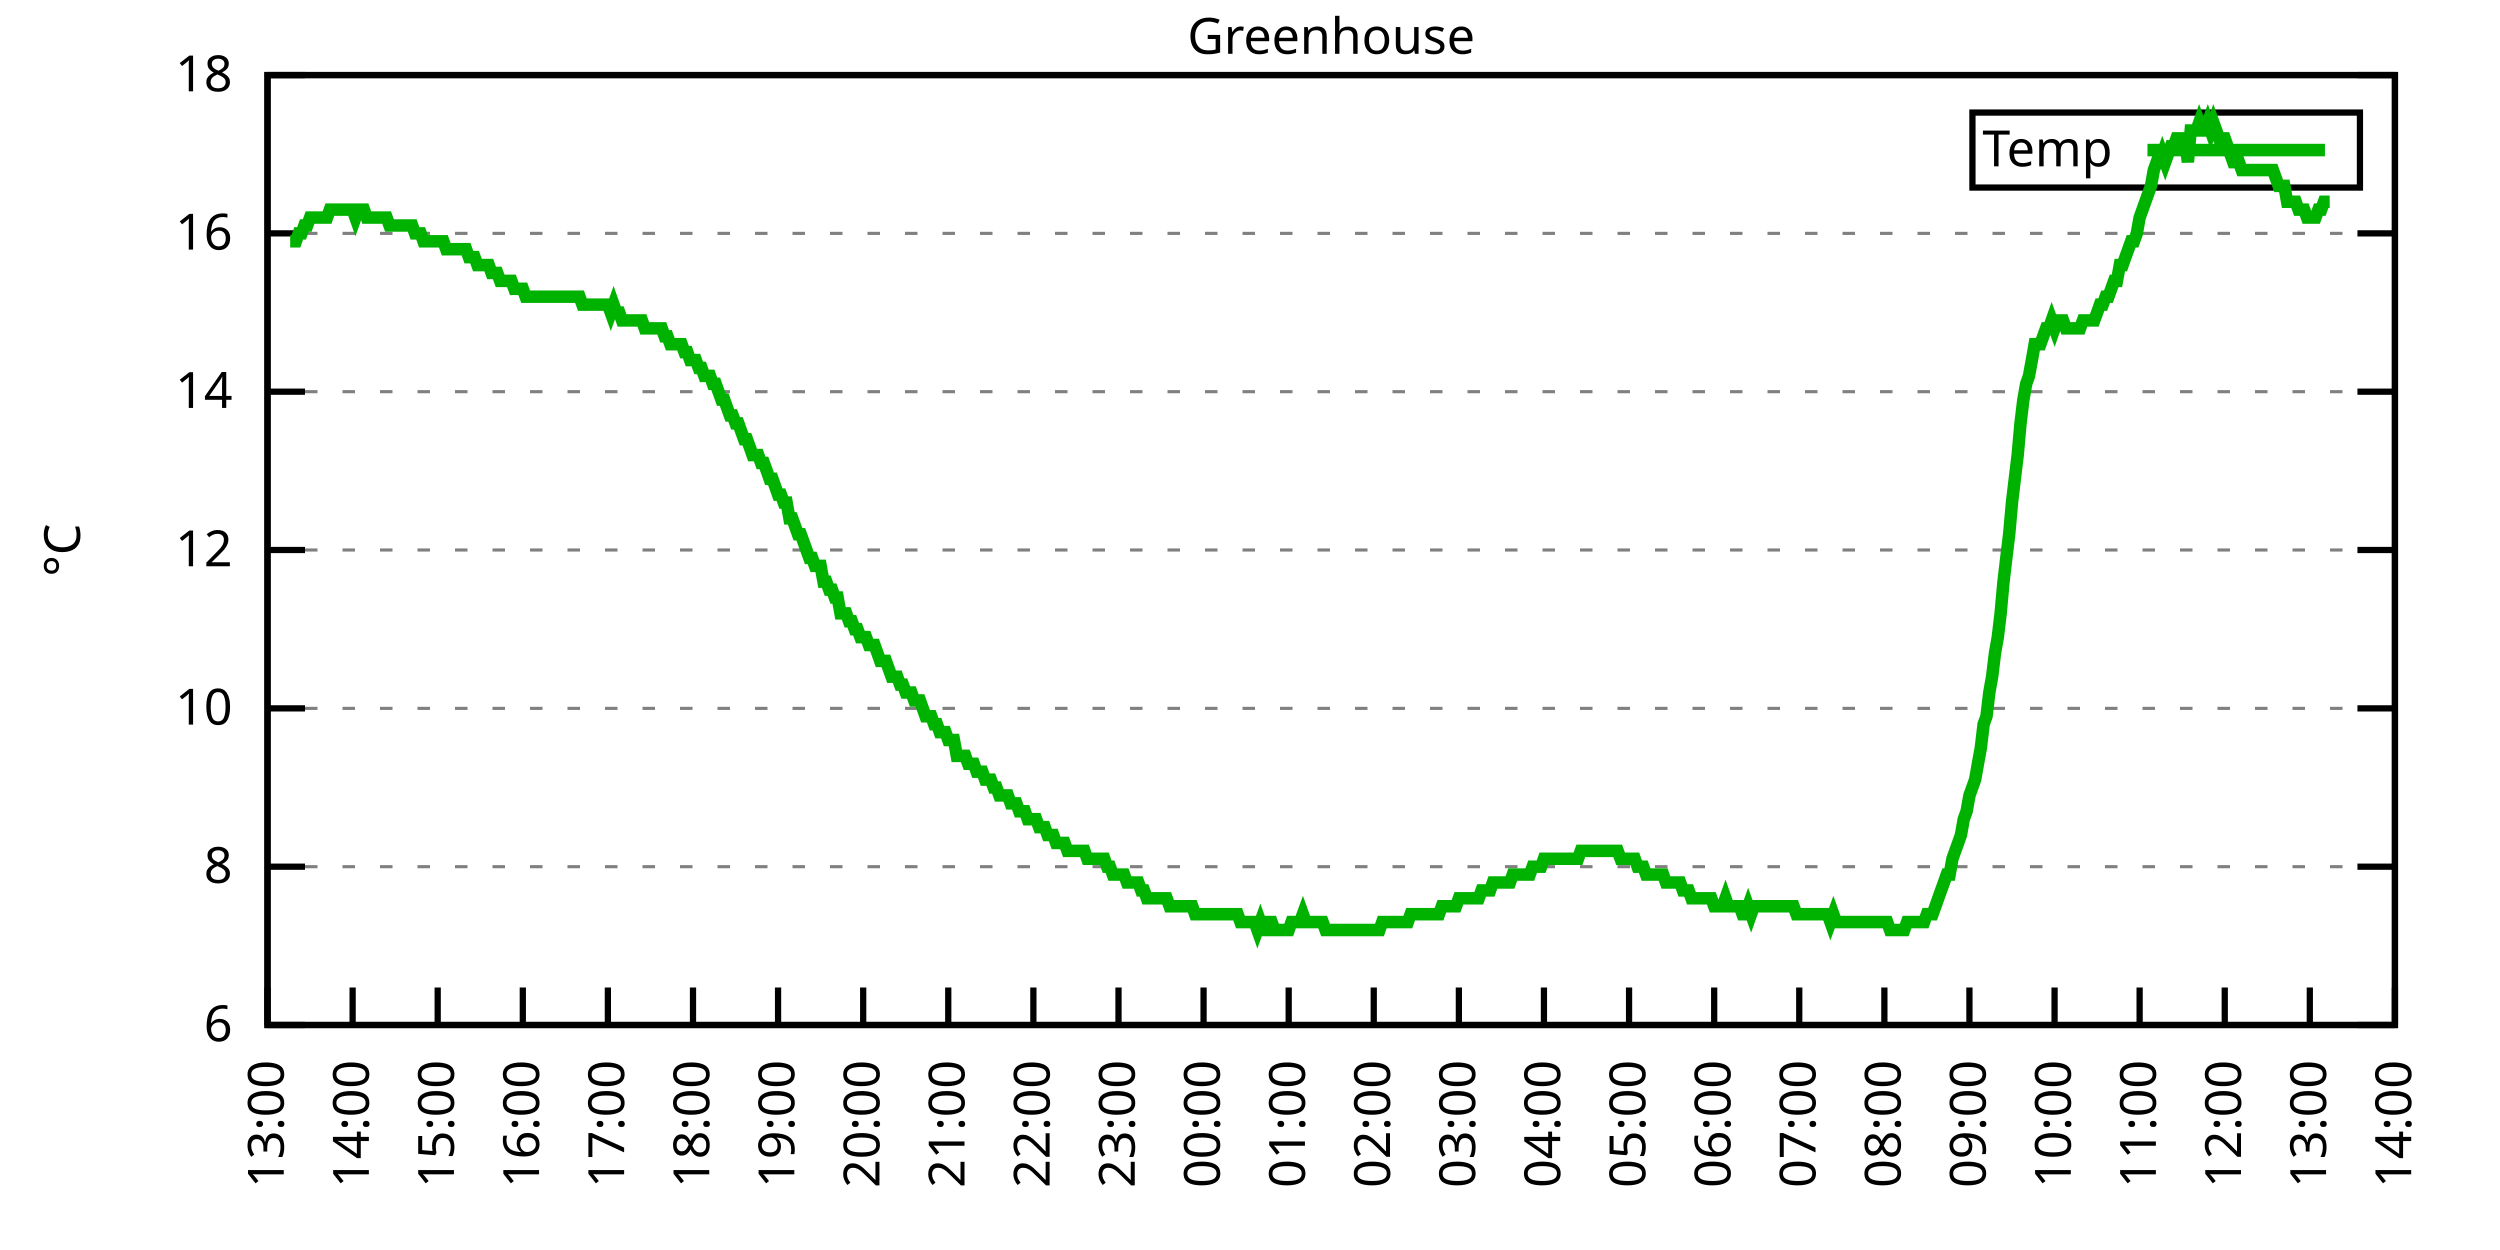
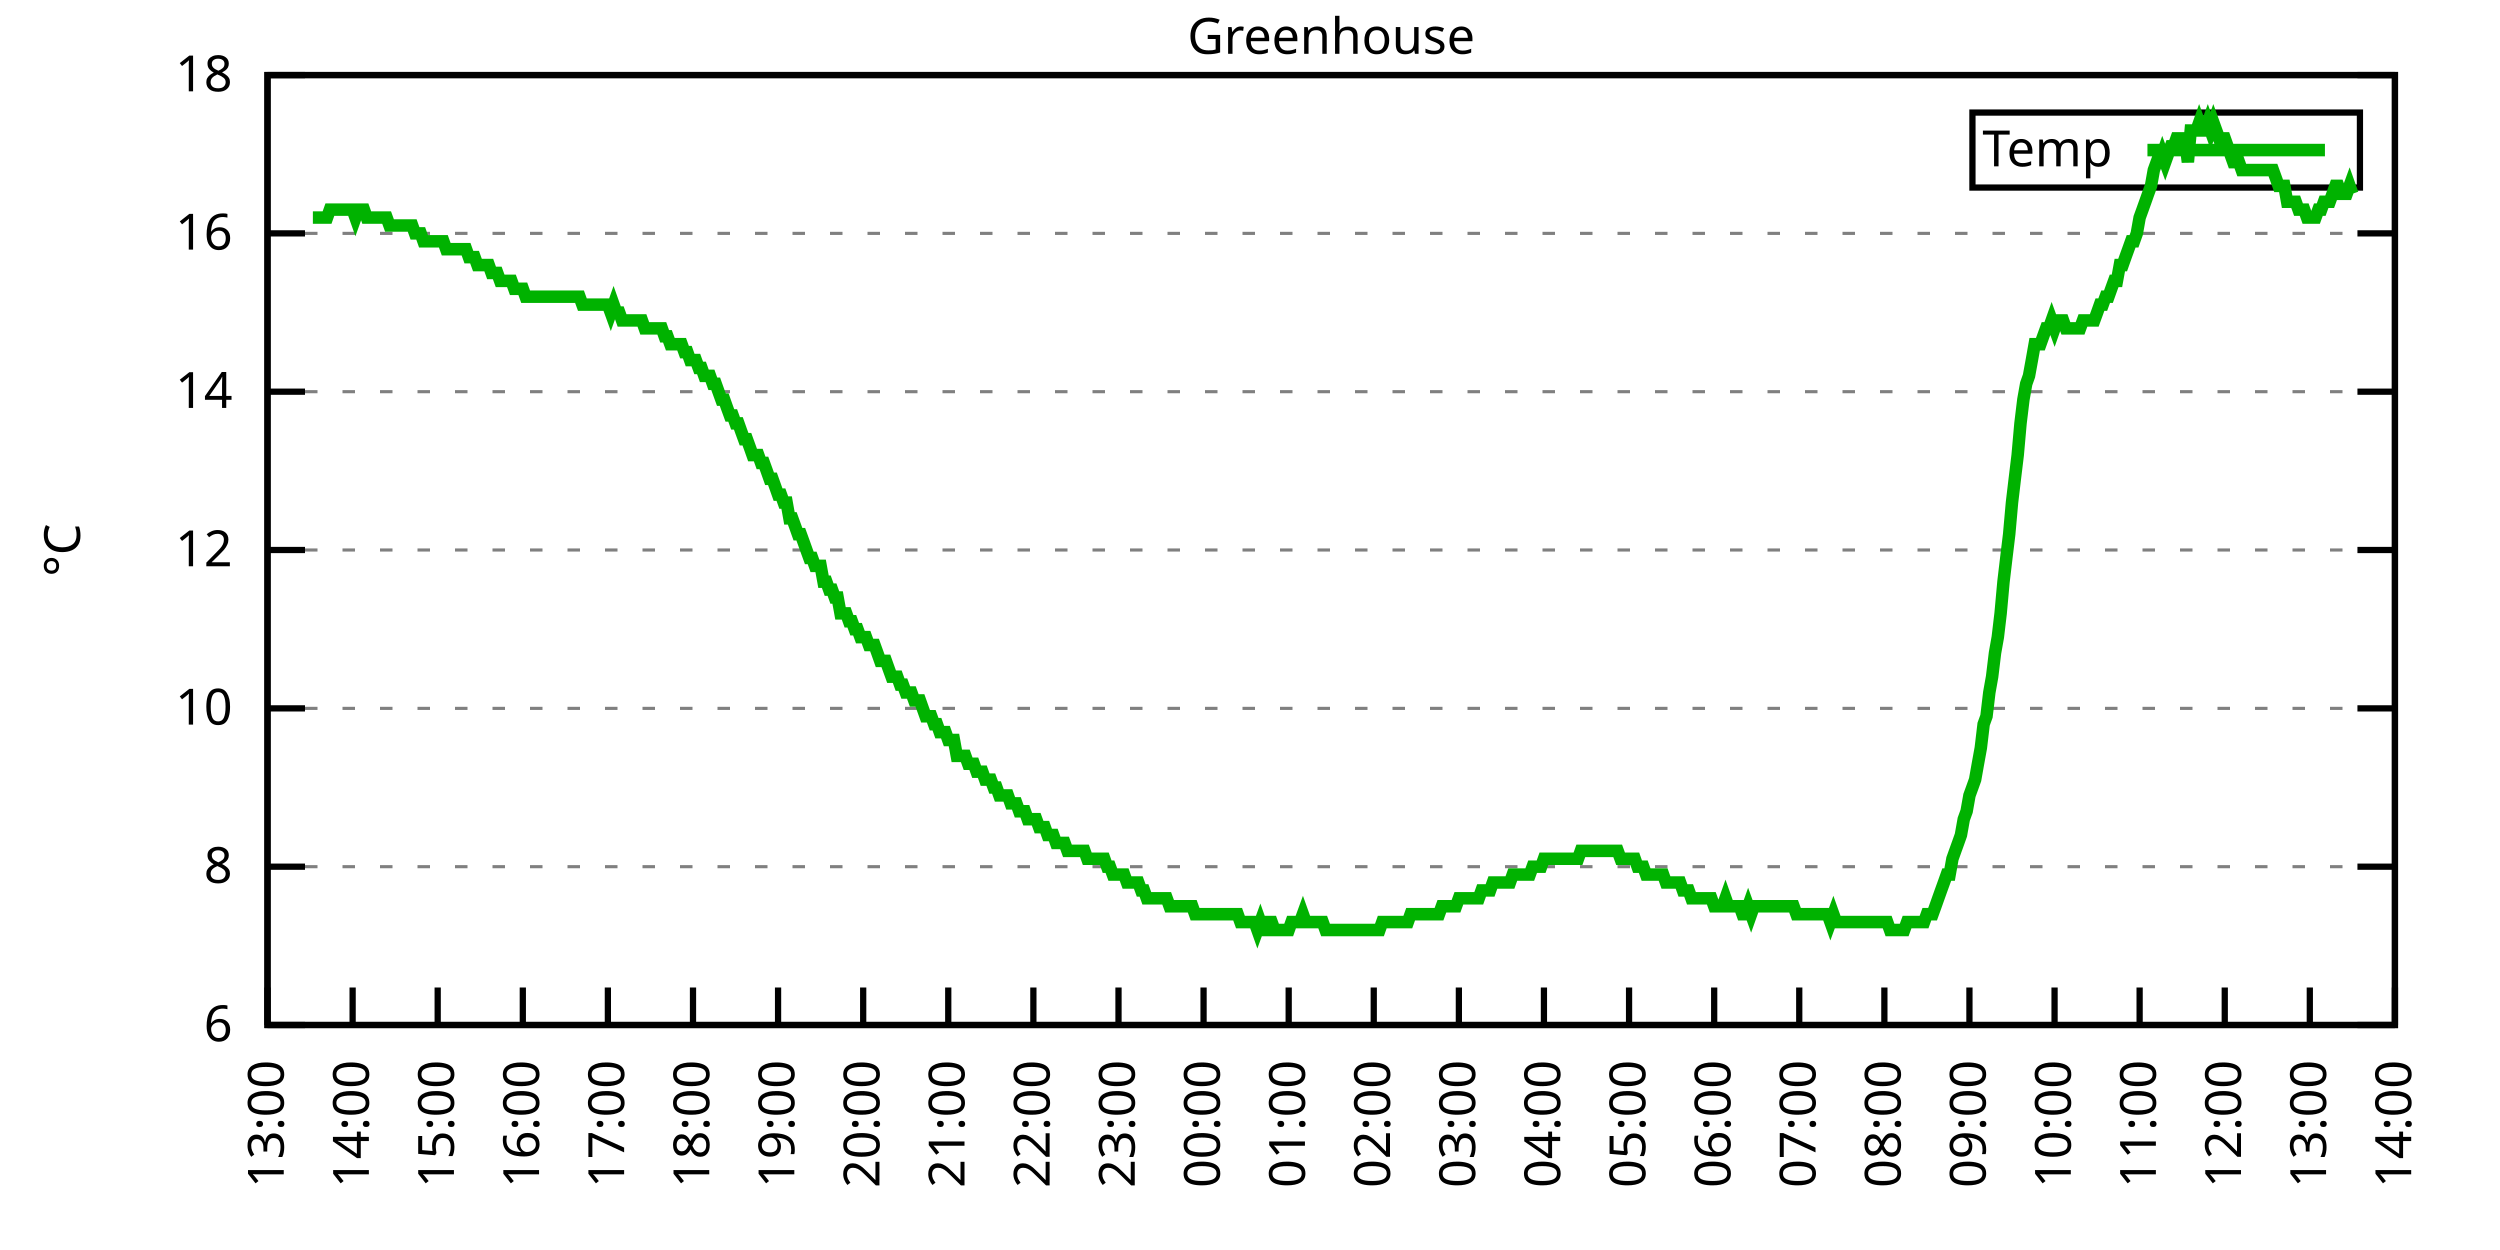
<svg xmlns="http://www.w3.org/2000/svg" xmlns:xlink="http://www.w3.org/1999/xlink" width="400" height="200" viewBox="0 0 400 200">
  <g id="gnuplot_canvas">
    <rect x="0" y="0" width="400" height="200" fill="none" />
    <defs>
      <circle id="gpDot" r="0.5" stroke-width="0.5" stroke="currentColor" />
      <path id="gpPt0" stroke-width="0.333" stroke="currentColor" d="M-1,0 h2 M0,-1 v2" />
      <path id="gpPt1" stroke-width="0.333" stroke="currentColor" d="M-1,-1 L1,1 M1,-1 L-1,1" />
      <path id="gpPt2" stroke-width="0.333" stroke="currentColor" d="M-1,0 L1,0 M0,-1 L0,1 M-1,-1 L1,1 M-1,1 L1,-1" />
      <rect id="gpPt3" stroke-width="0.333" stroke="currentColor" x="-1" y="-1" width="2" height="2" />
      <rect id="gpPt4" stroke-width="0.333" stroke="currentColor" fill="currentColor" x="-1" y="-1" width="2" height="2" />
      <circle id="gpPt5" stroke-width="0.333" stroke="currentColor" cx="0" cy="0" r="1" />
      <use xlink:href="#gpPt5" id="gpPt6" fill="currentColor" stroke="none" />
      <path id="gpPt7" stroke-width="0.333" stroke="currentColor" d="M0,-1.33 L-1.33,0.67 L1.33,0.67 z" />
      <use xlink:href="#gpPt7" id="gpPt8" fill="currentColor" stroke="none" />
      <use xlink:href="#gpPt7" id="gpPt9" stroke="currentColor" transform="rotate(180)" />
      <use xlink:href="#gpPt9" id="gpPt10" fill="currentColor" stroke="none" />
      <use xlink:href="#gpPt3" id="gpPt11" stroke="currentColor" transform="rotate(45)" />
      <use xlink:href="#gpPt11" id="gpPt12" fill="currentColor" stroke="none" />
      <path id="gpPt13" stroke-width="0.333" stroke="currentColor" d="M0,1.330 L1.265,0.411 L0.782,-1.067 L-0.782,-1.076 L-1.265,0.411 z" />
      <use xlink:href="#gpPt13" id="gpPt14" fill="currentColor" stroke="none" />
      <filter id="textbox" filterUnits="objectBoundingBox" x="0" y="0" height="1" width="1">
        <feFlood flood-color="white" flood-opacity="1" result="bgnd" />
        <feComposite in="SourceGraphic" in2="bgnd" operator="atop" />
      </filter>
      <filter id="greybox" filterUnits="objectBoundingBox" x="0" y="0" height="1" width="1">
        <feFlood flood-color="lightgrey" flood-opacity="1" result="grey" />
        <feComposite in="SourceGraphic" in2="grey" operator="atop" />
      </filter>
    </defs>
    <g fill="none" color="white" stroke="currentColor" stroke-width="1.00" stroke-linecap="butt" stroke-linejoin="miter">
</g>
    <g fill="none" color="black" stroke="currentColor" stroke-width="1.00" stroke-linecap="butt" stroke-linejoin="miter">
      <g stroke="none" shape-rendering="crispEdges">
        <polygon fill="rgb(255, 255, 255)" points="42.80,164.00 383.18,164.00 383.18,12.02 42.80,12.02 " />
      </g>
    </g>
    <g fill="none" color="black" stroke="currentColor" stroke-width="1.00" stroke-linecap="butt" stroke-linejoin="miter">
</g>
    <g fill="none" color="black" stroke="black" stroke-width="0.50" stroke-linecap="butt" stroke-linejoin="miter">
</g>
    <g fill="none" color="gray" stroke="currentColor" stroke-width="0.50" stroke-linecap="butt" stroke-linejoin="miter">
      <path stroke="gray" stroke-dasharray="2,4" class="gridline" d="M42.80,164.00 L383.19,164.00  " />
    </g>
    <g fill="none" color="gray" stroke="gray" stroke-width="1.00" stroke-linecap="butt" stroke-linejoin="miter">
</g>
    <g fill="none" color="black" stroke="currentColor" stroke-width="1.00" stroke-linecap="butt" stroke-linejoin="miter">
      <path stroke="black" d="M42.80,164.00 L48.80,164.00 M383.19,164.00 L377.19,164.00  " />
      <g transform="translate(37.20,166.60)" stroke="none" fill="black" font-family="Sans" font-size="8.00" text-anchor="end">
        <text>
          <tspan font-family="Sans"> 6</tspan>
        </text>
      </g>
    </g>
    <g fill="none" color="black" stroke="currentColor" stroke-width="1.00" stroke-linecap="butt" stroke-linejoin="miter">
</g>
    <g fill="none" color="black" stroke="black" stroke-width="0.50" stroke-linecap="butt" stroke-linejoin="miter">
</g>
    <g fill="none" color="gray" stroke="currentColor" stroke-width="0.50" stroke-linecap="butt" stroke-linejoin="miter">
      <path stroke="gray" stroke-dasharray="2,4" class="gridline" d="M42.80,138.67 L383.19,138.67  " />
    </g>
    <g fill="none" color="gray" stroke="gray" stroke-width="1.00" stroke-linecap="butt" stroke-linejoin="miter">
</g>
    <g fill="none" color="black" stroke="currentColor" stroke-width="1.00" stroke-linecap="butt" stroke-linejoin="miter">
      <path stroke="black" d="M42.80,138.67 L48.80,138.67 M383.19,138.67 L377.19,138.67  " />
      <g transform="translate(37.20,141.27)" stroke="none" fill="black" font-family="Sans" font-size="8.00" text-anchor="end">
        <text>
          <tspan font-family="Sans"> 8</tspan>
        </text>
      </g>
    </g>
    <g fill="none" color="black" stroke="currentColor" stroke-width="1.00" stroke-linecap="butt" stroke-linejoin="miter">
</g>
    <g fill="none" color="black" stroke="black" stroke-width="0.50" stroke-linecap="butt" stroke-linejoin="miter">
</g>
    <g fill="none" color="gray" stroke="currentColor" stroke-width="0.50" stroke-linecap="butt" stroke-linejoin="miter">
      <path stroke="gray" stroke-dasharray="2,4" class="gridline" d="M42.80,113.34 L383.19,113.34  " />
    </g>
    <g fill="none" color="gray" stroke="gray" stroke-width="1.00" stroke-linecap="butt" stroke-linejoin="miter">
</g>
    <g fill="none" color="black" stroke="currentColor" stroke-width="1.00" stroke-linecap="butt" stroke-linejoin="miter">
      <path stroke="black" d="M42.80,113.34 L48.80,113.34 M383.19,113.34 L377.19,113.34  " />
      <g transform="translate(37.20,115.94)" stroke="none" fill="black" font-family="Sans" font-size="8.00" text-anchor="end">
        <text>
          <tspan font-family="Sans"> 10</tspan>
        </text>
      </g>
    </g>
    <g fill="none" color="black" stroke="currentColor" stroke-width="1.00" stroke-linecap="butt" stroke-linejoin="miter">
</g>
    <g fill="none" color="black" stroke="black" stroke-width="0.50" stroke-linecap="butt" stroke-linejoin="miter">
</g>
    <g fill="none" color="gray" stroke="currentColor" stroke-width="0.50" stroke-linecap="butt" stroke-linejoin="miter">
      <path stroke="gray" stroke-dasharray="2,4" class="gridline" d="M42.80,88.00 L383.19,88.00  " />
    </g>
    <g fill="none" color="gray" stroke="gray" stroke-width="1.00" stroke-linecap="butt" stroke-linejoin="miter">
</g>
    <g fill="none" color="black" stroke="currentColor" stroke-width="1.00" stroke-linecap="butt" stroke-linejoin="miter">
      <path stroke="black" d="M42.80,88.00 L48.80,88.00 M383.19,88.00 L377.19,88.00  " />
      <g transform="translate(37.20,90.60)" stroke="none" fill="black" font-family="Sans" font-size="8.00" text-anchor="end">
        <text>
          <tspan font-family="Sans"> 12</tspan>
        </text>
      </g>
    </g>
    <g fill="none" color="black" stroke="currentColor" stroke-width="1.00" stroke-linecap="butt" stroke-linejoin="miter">
</g>
    <g fill="none" color="black" stroke="black" stroke-width="0.50" stroke-linecap="butt" stroke-linejoin="miter">
</g>
    <g fill="none" color="gray" stroke="currentColor" stroke-width="0.50" stroke-linecap="butt" stroke-linejoin="miter">
      <path stroke="gray" stroke-dasharray="2,4" class="gridline" d="M42.80,62.67 L383.19,62.67  " />
    </g>
    <g fill="none" color="gray" stroke="gray" stroke-width="1.00" stroke-linecap="butt" stroke-linejoin="miter">
</g>
    <g fill="none" color="black" stroke="currentColor" stroke-width="1.00" stroke-linecap="butt" stroke-linejoin="miter">
      <path stroke="black" d="M42.80,62.67 L48.80,62.67 M383.19,62.67 L377.19,62.67  " />
      <g transform="translate(37.20,65.27)" stroke="none" fill="black" font-family="Sans" font-size="8.00" text-anchor="end">
        <text>
          <tspan font-family="Sans"> 14</tspan>
        </text>
      </g>
    </g>
    <g fill="none" color="black" stroke="currentColor" stroke-width="1.00" stroke-linecap="butt" stroke-linejoin="miter">
</g>
    <g fill="none" color="black" stroke="black" stroke-width="0.50" stroke-linecap="butt" stroke-linejoin="miter">
</g>
    <g fill="none" color="gray" stroke="currentColor" stroke-width="0.50" stroke-linecap="butt" stroke-linejoin="miter">
      <path stroke="gray" stroke-dasharray="2,4" class="gridline" d="M42.80,37.34 L383.19,37.34  " />
    </g>
    <g fill="none" color="gray" stroke="gray" stroke-width="1.00" stroke-linecap="butt" stroke-linejoin="miter">
</g>
    <g fill="none" color="black" stroke="currentColor" stroke-width="1.00" stroke-linecap="butt" stroke-linejoin="miter">
      <path stroke="black" d="M42.80,37.34 L48.80,37.34 M383.19,37.34 L377.19,37.34  " />
      <g transform="translate(37.20,39.94)" stroke="none" fill="black" font-family="Sans" font-size="8.00" text-anchor="end">
        <text>
          <tspan font-family="Sans"> 16</tspan>
        </text>
      </g>
    </g>
    <g fill="none" color="black" stroke="currentColor" stroke-width="1.00" stroke-linecap="butt" stroke-linejoin="miter">
</g>
    <g fill="none" color="black" stroke="black" stroke-width="0.50" stroke-linecap="butt" stroke-linejoin="miter">
</g>
    <g fill="none" color="gray" stroke="currentColor" stroke-width="0.50" stroke-linecap="butt" stroke-linejoin="miter">
      <path stroke="gray" stroke-dasharray="2,4" class="gridline" d="M42.80,12.01 L383.19,12.01  " />
    </g>
    <g fill="none" color="gray" stroke="gray" stroke-width="1.00" stroke-linecap="butt" stroke-linejoin="miter">
</g>
    <g fill="none" color="black" stroke="currentColor" stroke-width="1.00" stroke-linecap="butt" stroke-linejoin="miter">
      <path stroke="black" d="M42.80,12.01 L48.80,12.01 M383.19,12.01 L377.19,12.01  " />
      <g transform="translate(37.20,14.61)" stroke="none" fill="black" font-family="Sans" font-size="8.00" text-anchor="end">
        <text>
          <tspan font-family="Sans"> 18</tspan>
        </text>
      </g>
    </g>
    <g fill="none" color="black" stroke="currentColor" stroke-width="1.00" stroke-linecap="butt" stroke-linejoin="miter">
      <path stroke="black" d="M42.80,164.00 L42.80,158.00  " />
      <g transform="translate(45.40,169.60) rotate(270.00)" stroke="none" fill="black" font-family="Sans" font-size="8.00" text-anchor="end">
        <text>
          <tspan font-family="Sans">13:00</tspan>
        </text>
      </g>
    </g>
    <g fill="none" color="black" stroke="currentColor" stroke-width="1.00" stroke-linecap="butt" stroke-linejoin="miter">
      <path stroke="black" d="M56.42,164.00 L56.42,158.00  " />
      <g transform="translate(59.02,169.60) rotate(270.00)" stroke="none" fill="black" font-family="Sans" font-size="8.00" text-anchor="end">
        <text>
          <tspan font-family="Sans">14:00</tspan>
        </text>
      </g>
    </g>
    <g fill="none" color="black" stroke="currentColor" stroke-width="1.00" stroke-linecap="butt" stroke-linejoin="miter">
      <path stroke="black" d="M70.03,164.00 L70.03,158.00  " />
      <g transform="translate(72.63,169.60) rotate(270.00)" stroke="none" fill="black" font-family="Sans" font-size="8.00" text-anchor="end">
        <text>
          <tspan font-family="Sans">15:00</tspan>
        </text>
      </g>
    </g>
    <g fill="none" color="black" stroke="currentColor" stroke-width="1.00" stroke-linecap="butt" stroke-linejoin="miter">
      <path stroke="black" d="M83.65,164.00 L83.65,158.00  " />
      <g transform="translate(86.25,169.60) rotate(270.00)" stroke="none" fill="black" font-family="Sans" font-size="8.00" text-anchor="end">
        <text>
          <tspan font-family="Sans">16:00</tspan>
        </text>
      </g>
    </g>
    <g fill="none" color="black" stroke="currentColor" stroke-width="1.00" stroke-linecap="butt" stroke-linejoin="miter">
      <path stroke="black" d="M97.26,164.00 L97.26,158.00  " />
      <g transform="translate(99.86,169.60) rotate(270.00)" stroke="none" fill="black" font-family="Sans" font-size="8.00" text-anchor="end">
        <text>
          <tspan font-family="Sans">17:00</tspan>
        </text>
      </g>
    </g>
    <g fill="none" color="black" stroke="currentColor" stroke-width="1.00" stroke-linecap="butt" stroke-linejoin="miter">
      <path stroke="black" d="M110.88,164.00 L110.88,158.00  " />
      <g transform="translate(113.48,169.60) rotate(270.00)" stroke="none" fill="black" font-family="Sans" font-size="8.00" text-anchor="end">
        <text>
          <tspan font-family="Sans">18:00</tspan>
        </text>
      </g>
    </g>
    <g fill="none" color="black" stroke="currentColor" stroke-width="1.00" stroke-linecap="butt" stroke-linejoin="miter">
      <path stroke="black" d="M124.49,164.00 L124.49,158.00  " />
      <g transform="translate(127.09,169.60) rotate(270.00)" stroke="none" fill="black" font-family="Sans" font-size="8.00" text-anchor="end">
        <text>
          <tspan font-family="Sans">19:00</tspan>
        </text>
      </g>
    </g>
    <g fill="none" color="black" stroke="currentColor" stroke-width="1.00" stroke-linecap="butt" stroke-linejoin="miter">
      <path stroke="black" d="M138.11,164.00 L138.11,158.00  " />
      <g transform="translate(140.71,169.60) rotate(270.00)" stroke="none" fill="black" font-family="Sans" font-size="8.00" text-anchor="end">
        <text>
          <tspan font-family="Sans">20:00</tspan>
        </text>
      </g>
    </g>
    <g fill="none" color="black" stroke="currentColor" stroke-width="1.00" stroke-linecap="butt" stroke-linejoin="miter">
      <path stroke="black" d="M151.72,164.00 L151.72,158.00  " />
      <g transform="translate(154.32,169.60) rotate(270.00)" stroke="none" fill="black" font-family="Sans" font-size="8.00" text-anchor="end">
        <text>
          <tspan font-family="Sans">21:00</tspan>
        </text>
      </g>
    </g>
    <g fill="none" color="black" stroke="currentColor" stroke-width="1.00" stroke-linecap="butt" stroke-linejoin="miter">
      <path stroke="black" d="M165.34,164.00 L165.34,158.00  " />
      <g transform="translate(167.94,169.60) rotate(270.00)" stroke="none" fill="black" font-family="Sans" font-size="8.00" text-anchor="end">
        <text>
          <tspan font-family="Sans">22:00</tspan>
        </text>
      </g>
    </g>
    <g fill="none" color="black" stroke="currentColor" stroke-width="1.00" stroke-linecap="butt" stroke-linejoin="miter">
      <path stroke="black" d="M178.96,164.00 L178.96,158.00  " />
      <g transform="translate(181.56,169.60) rotate(270.00)" stroke="none" fill="black" font-family="Sans" font-size="8.00" text-anchor="end">
        <text>
          <tspan font-family="Sans">23:00</tspan>
        </text>
      </g>
    </g>
    <g fill="none" color="black" stroke="currentColor" stroke-width="1.00" stroke-linecap="butt" stroke-linejoin="miter">
      <path stroke="black" d="M192.57,164.00 L192.57,158.00  " />
      <g transform="translate(195.17,169.60) rotate(270.00)" stroke="none" fill="black" font-family="Sans" font-size="8.00" text-anchor="end">
        <text>
          <tspan font-family="Sans">00:00</tspan>
        </text>
      </g>
    </g>
    <g fill="none" color="black" stroke="currentColor" stroke-width="1.00" stroke-linecap="butt" stroke-linejoin="miter">
      <path stroke="black" d="M206.19,164.00 L206.19,158.00  " />
      <g transform="translate(208.79,169.60) rotate(270.00)" stroke="none" fill="black" font-family="Sans" font-size="8.00" text-anchor="end">
        <text>
          <tspan font-family="Sans">01:00</tspan>
        </text>
      </g>
    </g>
    <g fill="none" color="black" stroke="currentColor" stroke-width="1.00" stroke-linecap="butt" stroke-linejoin="miter">
      <path stroke="black" d="M219.80,164.00 L219.80,158.00  " />
      <g transform="translate(222.40,169.60) rotate(270.00)" stroke="none" fill="black" font-family="Sans" font-size="8.00" text-anchor="end">
        <text>
          <tspan font-family="Sans">02:00</tspan>
        </text>
      </g>
    </g>
    <g fill="none" color="black" stroke="currentColor" stroke-width="1.00" stroke-linecap="butt" stroke-linejoin="miter">
      <path stroke="black" d="M233.42,164.00 L233.42,158.00  " />
      <g transform="translate(236.02,169.60) rotate(270.00)" stroke="none" fill="black" font-family="Sans" font-size="8.00" text-anchor="end">
        <text>
          <tspan font-family="Sans">03:00</tspan>
        </text>
      </g>
    </g>
    <g fill="none" color="black" stroke="currentColor" stroke-width="1.00" stroke-linecap="butt" stroke-linejoin="miter">
      <path stroke="black" d="M247.03,164.00 L247.03,158.00  " />
      <g transform="translate(249.63,169.60) rotate(270.00)" stroke="none" fill="black" font-family="Sans" font-size="8.00" text-anchor="end">
        <text>
          <tspan font-family="Sans">04:00</tspan>
        </text>
      </g>
    </g>
    <g fill="none" color="black" stroke="currentColor" stroke-width="1.00" stroke-linecap="butt" stroke-linejoin="miter">
      <path stroke="black" d="M260.65,164.00 L260.65,158.00  " />
      <g transform="translate(263.25,169.60) rotate(270.00)" stroke="none" fill="black" font-family="Sans" font-size="8.00" text-anchor="end">
        <text>
          <tspan font-family="Sans">05:00</tspan>
        </text>
      </g>
    </g>
    <g fill="none" color="black" stroke="currentColor" stroke-width="1.00" stroke-linecap="butt" stroke-linejoin="miter">
      <path stroke="black" d="M274.27,164.00 L274.27,158.00  " />
      <g transform="translate(276.87,169.60) rotate(270.00)" stroke="none" fill="black" font-family="Sans" font-size="8.00" text-anchor="end">
        <text>
          <tspan font-family="Sans">06:00</tspan>
        </text>
      </g>
    </g>
    <g fill="none" color="black" stroke="currentColor" stroke-width="1.00" stroke-linecap="butt" stroke-linejoin="miter">
      <path stroke="black" d="M287.88,164.00 L287.88,158.00  " />
      <g transform="translate(290.48,169.60) rotate(270.00)" stroke="none" fill="black" font-family="Sans" font-size="8.00" text-anchor="end">
        <text>
          <tspan font-family="Sans">07:00</tspan>
        </text>
      </g>
    </g>
    <g fill="none" color="black" stroke="currentColor" stroke-width="1.00" stroke-linecap="butt" stroke-linejoin="miter">
      <path stroke="black" d="M301.50,164.00 L301.50,158.00  " />
      <g transform="translate(304.10,169.60) rotate(270.00)" stroke="none" fill="black" font-family="Sans" font-size="8.00" text-anchor="end">
        <text>
          <tspan font-family="Sans">08:00</tspan>
        </text>
      </g>
    </g>
    <g fill="none" color="black" stroke="currentColor" stroke-width="1.00" stroke-linecap="butt" stroke-linejoin="miter">
      <path stroke="black" d="M315.11,164.00 L315.11,158.00  " />
      <g transform="translate(317.71,169.60) rotate(270.00)" stroke="none" fill="black" font-family="Sans" font-size="8.00" text-anchor="end">
        <text>
          <tspan font-family="Sans">09:00</tspan>
        </text>
      </g>
    </g>
    <g fill="none" color="black" stroke="currentColor" stroke-width="1.00" stroke-linecap="butt" stroke-linejoin="miter">
      <path stroke="black" d="M328.73,164.00 L328.73,158.00  " />
      <g transform="translate(331.33,169.60) rotate(270.00)" stroke="none" fill="black" font-family="Sans" font-size="8.00" text-anchor="end">
        <text>
          <tspan font-family="Sans">10:00</tspan>
        </text>
      </g>
    </g>
    <g fill="none" color="black" stroke="currentColor" stroke-width="1.00" stroke-linecap="butt" stroke-linejoin="miter">
      <path stroke="black" d="M342.34,164.00 L342.34,158.00  " />
      <g transform="translate(344.94,169.60) rotate(270.00)" stroke="none" fill="black" font-family="Sans" font-size="8.00" text-anchor="end">
        <text>
          <tspan font-family="Sans">11:00</tspan>
        </text>
      </g>
    </g>
    <g fill="none" color="black" stroke="currentColor" stroke-width="1.00" stroke-linecap="butt" stroke-linejoin="miter">
      <path stroke="black" d="M355.96,164.00 L355.96,158.00  " />
      <g transform="translate(358.56,169.60) rotate(270.00)" stroke="none" fill="black" font-family="Sans" font-size="8.00" text-anchor="end">
        <text>
          <tspan font-family="Sans">12:00</tspan>
        </text>
      </g>
    </g>
    <g fill="none" color="black" stroke="currentColor" stroke-width="1.00" stroke-linecap="butt" stroke-linejoin="miter">
      <path stroke="black" d="M369.57,164.00 L369.57,158.00  " />
      <g transform="translate(372.17,169.60) rotate(270.00)" stroke="none" fill="black" font-family="Sans" font-size="8.00" text-anchor="end">
        <text>
          <tspan font-family="Sans">13:00</tspan>
        </text>
      </g>
    </g>
    <g fill="none" color="black" stroke="currentColor" stroke-width="1.00" stroke-linecap="butt" stroke-linejoin="miter">
      <path stroke="black" d="M383.19,164.00 L383.19,158.00  " />
      <g transform="translate(385.79,169.60) rotate(270.00)" stroke="none" fill="black" font-family="Sans" font-size="8.00" text-anchor="end">
        <text>
          <tspan font-family="Sans">14:00</tspan>
        </text>
      </g>
    </g>
    <g fill="none" color="black" stroke="currentColor" stroke-width="1.00" stroke-linecap="butt" stroke-linejoin="miter">
</g>
    <g fill="none" color="black" stroke="currentColor" stroke-width="1.00" stroke-linecap="butt" stroke-linejoin="miter">
      <path stroke="black" d="M42.80,12.01 L42.80,164.00 L383.19,164.00 L383.19,12.01 L42.80,12.01 Z  " />
    </g>
    <g fill="none" color="black" stroke="currentColor" stroke-width="1.00" stroke-linecap="butt" stroke-linejoin="miter">
</g>
    <g fill="none" color="black" stroke="currentColor" stroke-width="1.00" stroke-linecap="butt" stroke-linejoin="miter">
      <path stroke="black" d="M315.59,30.01 L315.59,18.01 L377.59,18.01 L377.59,30.01 L315.59,30.01 Z  " />
    </g>
    <g id="Greenhouse_plot_1">
      <g fill="none" color="white" stroke="black" stroke-width="2.00" stroke-linecap="butt" stroke-linejoin="miter">
</g>
      <g fill="none" color="black" stroke="currentColor" stroke-width="2.00" stroke-linecap="butt" stroke-linejoin="miter">
        <g transform="translate(337.99,26.61)" stroke="none" fill="black" font-family="Sans" font-size="8.00" text-anchor="end">
          <text>
            <tspan font-family="Sans">Temp</tspan>
          </text>
        </g>
      </g>
      <g fill="none" color="black" stroke="currentColor" stroke-width="2.00" stroke-linecap="butt" stroke-linejoin="miter">
-         <path stroke="rgb(  0, 178,   0)" d="M343.59,24.01 L371.99,24.01 M46.43,38.61 L46.88,38.61 L47.34,38.61 L47.79,37.34 L48.25,37.34 L48.70,36.08   L49.15,36.08 L49.61,34.81 L50.06,34.81 L50.52,34.81 L50.97,34.81 L51.42,34.81 L51.88,34.81 L52.33,34.81   L52.78,33.54 L53.24,33.54 L53.69,33.54 L54.15,33.54 L54.60,33.54 L55.05,33.54 L55.51,33.54 L55.96,33.54   L56.42,33.54 L56.87,34.81 L57.32,33.54 L57.78,33.54 L58.23,33.54 L58.68,34.81 L59.14,34.81 L59.59,34.81   L60.05,34.81 L60.50,34.81 L60.95,34.81 L61.41,34.81 L61.86,34.81 L62.32,36.08 L62.77,36.08 L63.22,36.08   L63.68,36.08 L64.13,36.08 L64.58,36.08 L65.04,36.08 L65.49,36.08 L65.95,36.08 L66.40,37.34 L66.85,37.34   L67.31,37.34 L67.76,38.61 L68.22,38.61 L68.67,38.61 L69.12,38.61 L69.58,38.61 L70.03,38.61 L70.49,38.61   L70.94,38.61 L71.39,39.87 L71.85,39.87 L72.30,39.87 L72.75,39.87 L73.21,39.87 L73.66,39.87 L74.12,39.87   L74.57,39.87 L75.02,41.14 L75.48,41.14 L75.93,41.14 L76.39,42.41 L76.84,42.41 L77.29,42.41 L77.75,42.41   L78.20,42.41 L78.65,43.67 L79.11,43.67 L79.56,43.67 L80.02,44.94 L80.47,44.94 L80.92,44.94 L81.38,44.94   L81.83,44.94 L82.29,46.21 L82.74,46.21 L83.19,46.21 L83.65,46.21 L84.10,47.47 L84.55,47.47 L85.01,47.47   L85.46,47.47 L85.92,47.47 L86.37,47.47 L86.82,47.47 L87.28,47.47 L87.73,47.47 L88.19,47.47 L88.64,47.47   L89.09,47.47 L89.55,47.47 L90.00,47.47 L90.45,47.47 L90.91,47.47 L91.36,47.47 L91.82,47.47 L92.27,47.47   L92.72,47.47 L93.18,48.74 L93.63,48.74 L94.09,48.74 L94.54,48.74 L94.99,48.74 L95.45,48.74 L95.90,48.74   L96.35,48.74 L96.81,48.74 L97.26,48.74 L97.72,50.01 L98.17,48.74 L98.62,50.01 L99.08,50.01 L99.53,51.27   L99.99,51.27 L100.44,51.27 L100.89,51.27 L101.35,51.27 L101.80,51.27 L102.25,51.27 L102.71,51.27 L103.16,52.54   L103.62,52.54 L104.07,52.54 L104.52,52.54 L104.98,52.54 L105.43,52.54 L105.89,52.54 L106.34,53.81 L106.79,53.81   L107.25,55.07 L107.70,55.07 L108.15,55.07 L108.61,55.07 L109.06,55.07 L109.52,56.34 L109.97,56.34 L110.42,57.61   L110.88,57.61 L111.33,57.61 L111.79,58.87 L112.24,58.87 L112.69,60.14 L113.15,60.14 L113.60,60.14 L114.05,61.41   L114.51,61.41 L114.96,62.67 L115.42,63.94 L115.87,63.94 L116.32,65.21 L116.78,66.47 L117.23,66.47 L117.69,67.74   L118.14,67.74 L118.59,69.01 L119.05,70.27 L119.50,70.27 L119.96,71.54 L120.41,72.81 L120.86,72.81 L121.32,72.81   L121.77,74.07 L122.22,74.07 L122.68,75.34 L123.13,76.61 L123.59,76.61 L124.04,77.87 L124.49,79.14 L124.95,79.14   L125.40,80.41 L125.86,80.41 L126.31,82.94 L126.76,82.94 L127.22,84.21 L127.67,85.47 L128.12,85.47 L128.58,86.74   L129.03,88.00 L129.49,89.27 L129.94,89.27 L130.39,90.54 L130.85,90.54 L131.30,90.54 L131.76,93.07 L132.21,93.07   L132.66,94.34 L133.12,94.34 L133.57,95.60 L134.02,95.60 L134.48,98.14 L134.93,98.14 L135.39,98.14 L135.84,99.40   L136.29,99.40 L136.75,100.67 L137.20,100.67 L137.66,101.94 L138.11,101.94 L138.56,101.94 L139.02,103.20 L139.47,103.20   L139.92,103.20 L140.38,104.47 L140.83,105.74 L141.29,105.74 L141.74,105.74 L142.19,107.00 L142.65,108.27 L143.10,108.27   L143.56,108.27 L144.01,109.54 L144.46,109.54 L144.92,110.80 L145.37,110.80 L145.82,110.80 L146.28,112.07 L146.73,112.07   L147.19,112.07 L147.64,113.34 L148.09,114.60 L148.55,114.60 L149.00,114.60 L149.46,115.87 L149.91,115.87 L150.36,117.14   L150.82,117.14 L151.27,117.14 L151.72,118.40 L152.18,118.40 L152.63,118.40 L153.09,120.94 L153.54,120.94 L153.99,120.94   L154.45,120.94 L154.90,122.20 L155.36,122.20 L155.81,122.20 L156.26,123.47 L156.72,123.47 L157.17,123.47 L157.62,124.74   L158.08,124.74 L158.53,124.74 L158.99,126.00 L159.44,126.00 L159.89,127.27 L160.35,127.27 L160.80,127.27 L161.26,127.27   L161.71,128.54 L162.16,128.54 L162.62,128.54 L163.07,129.80 L163.52,129.80 L163.98,129.80 L164.43,131.07 L164.89,131.07   L165.34,131.07 L165.79,131.07 L166.25,132.34 L166.70,132.34 L167.16,132.34 L167.61,133.60 L168.06,133.60 L168.52,133.60   L168.97,134.87 L169.43,134.87 L169.88,134.87 L170.33,134.87 L170.79,136.14 L171.24,136.14 L171.69,136.14 L172.15,136.14   L172.60,136.14 L173.06,136.14 L173.51,136.14 L173.96,137.40 L174.42,137.40 L174.87,137.40 L175.33,137.40 L175.78,137.40   L176.23,137.40 L176.69,137.40 L177.14,138.67 L177.59,138.67 L178.05,139.93 L178.50,139.93 L178.96,139.93 L179.41,139.93   L179.86,139.93 L180.32,141.20 L180.77,141.20 L181.23,141.20 L181.68,141.20 L182.13,141.20 L182.59,142.47 L183.04,142.47   L183.49,143.73 L183.95,143.73 L184.40,143.73 L184.86,143.73 L185.31,143.73 L185.76,143.73 L186.22,143.73 L186.67,143.73   L187.13,145.00 L187.58,145.00 L188.03,145.00 L188.49,145.00 L188.94,145.00 L189.39,145.00 L189.85,145.00 L190.30,145.00   L190.76,145.00 L191.21,146.27 L191.66,146.27 L192.12,146.27 L192.57,146.27 L193.03,146.27 L193.48,146.27 L193.93,146.27   L194.39,146.27 L194.84,146.27 L195.29,146.27 L195.75,146.27 L196.20,146.27 L196.66,146.27 L197.11,146.27 L197.56,146.27   L198.02,146.27 L198.47,147.53 L198.93,147.53 L199.38,147.53 L199.83,147.53 L200.29,147.53 L200.74,147.53 L201.19,148.80   L201.65,147.53 L202.10,148.80 L202.56,148.80 L203.01,147.53 L203.46,147.53 L203.92,148.80 L204.37,148.80 L204.83,148.80   L205.28,148.80 L205.73,148.80 L206.19,148.80 L206.64,147.53 L207.09,147.53 L207.55,147.53 L208.00,147.53 L208.46,146.27   L208.91,147.53 L209.36,147.53 L209.82,147.53 L210.27,147.53 L210.73,147.53 L211.18,147.53 L211.63,147.53 L212.09,148.80   L212.54,148.80 L213.00,148.80 L213.45,148.80 L213.90,148.80 L214.36,148.80 L214.81,148.80 L215.26,148.80 L215.72,148.80   L216.17,148.80 L216.63,148.80 L217.08,148.80 L217.53,148.80 L217.99,148.80 L218.44,148.80 L218.90,148.80 L219.35,148.80   L219.80,148.80 L220.26,148.80 L220.71,148.80 L221.16,147.53 L221.62,147.53 L222.07,147.53 L222.53,147.53 L222.98,147.53   L223.43,147.53 L223.89,147.53 L224.34,147.53 L224.80,147.53 L225.25,147.53 L225.70,146.27 L226.16,146.27 L226.61,146.27   L227.06,146.27 L227.52,146.27 L227.97,146.27 L228.43,146.27 L228.88,146.27 L229.33,146.27 L229.79,146.27 L230.24,146.27   L230.70,145.00 L231.15,145.00 L231.60,145.00 L232.06,145.00 L232.51,145.00 L232.96,145.00 L233.42,143.73 L233.87,143.73   L234.33,143.73 L234.78,143.73 L235.23,143.73 L235.69,143.73 L236.14,143.73 L236.60,143.73 L237.05,142.47 L237.50,142.47   L237.96,142.47 L238.41,142.47 L238.86,141.20 L239.32,141.20 L239.77,141.20 L240.23,141.20 L240.68,141.20 L241.13,141.20   L241.59,141.20 L242.04,139.93 L242.50,139.93 L242.95,139.93 L243.40,139.93 L243.86,139.93 L244.31,139.93 L244.76,139.93   L245.22,138.67 L245.67,138.67 L246.13,138.67 L246.58,138.67 L247.03,137.40 L247.49,137.40 L247.94,137.40 L248.40,137.40   L248.85,137.40 L249.30,137.40 L249.76,137.40 L250.21,137.40 L250.66,137.40 L251.12,137.40 L251.57,137.40 L252.03,137.40   L252.48,137.40 L252.93,136.14 L253.39,136.14 L253.84,136.14 L254.30,136.14 L254.75,136.14 L255.20,136.14 L255.66,136.14   L256.11,136.14 L256.56,136.14 L257.02,136.14 L257.47,136.14 L257.93,136.14 L258.38,136.14 L258.83,136.14 L259.29,137.40   L259.74,137.40 L260.20,137.40 L260.65,137.40 L261.10,137.40 L261.56,137.40 L262.01,138.67 L262.47,138.67 L262.92,138.67   L263.37,139.93 L263.83,139.93 L264.28,139.93 L264.73,139.93 L265.19,139.93 L265.64,139.93 L266.10,139.93 L266.55,141.20   L267.00,141.20 L267.46,141.20 L267.91,141.20 L268.37,141.20 L268.82,141.20 L269.27,142.47 L269.73,142.47 L270.18,142.47   L270.63,143.73 L271.09,143.73 L271.54,143.73 L272.00,143.73 L272.45,143.73 L272.90,143.73 L273.36,143.73 L273.81,143.73   L274.27,145.00 L274.72,145.00 L275.17,145.00 L275.63,145.00 L276.08,143.73 L276.53,145.00 L276.99,145.00 L277.44,145.00   L277.90,145.00 L278.35,145.00 L278.80,146.27 L279.26,146.27 L279.71,145.00 L280.17,146.27 L280.62,145.00 L281.07,145.00   L281.53,145.00 L281.98,145.00 L282.43,145.00 L282.89,145.00 L283.34,145.00 L283.80,145.00 L284.25,145.00 L284.70,145.00   L285.16,145.00 L285.61,145.00 L286.07,145.00 L286.52,145.00 L286.97,145.00 L287.43,146.27 L287.88,146.27 L288.33,146.27   L288.79,146.27 L289.24,146.27 L289.70,146.27 L290.15,146.27 L290.60,146.27 L291.06,146.27 L291.51,146.27 L291.97,146.27   L292.42,146.27 L292.87,147.53 L293.33,146.27 L293.78,147.53 L294.23,147.53 L294.69,147.53 L295.14,147.53 L295.60,147.53   L296.05,147.53 L296.50,147.53 L296.96,147.53 L297.41,147.53 L297.87,147.53 L298.32,147.53 L298.77,147.53 L299.23,147.53   L299.68,147.53 L300.13,147.53 L300.59,147.53 L301.04,147.53 L301.50,147.53 L301.95,147.53 L302.40,148.80 L302.86,148.80   L303.31,148.80 L303.77,148.80 L304.22,148.80 L304.67,148.80 L305.13,147.53 L305.58,147.53 L306.03,147.53 L306.49,147.53   L306.94,147.53 L307.40,147.53 L307.85,147.53 L308.30,146.27 L308.76,146.27 L309.21,146.27 L309.67,145.00 L310.12,143.73   L310.57,142.47 L311.03,141.20 L311.48,139.93 L311.94,139.93 L312.39,137.40 L312.84,136.14 L313.30,134.87 L313.75,133.60   L314.20,131.07 L314.66,129.80 L315.11,127.27 L315.57,126.00 L316.02,124.74 L316.47,122.20 L316.93,119.67 L317.38,115.87   L317.84,114.60 L318.29,110.80 L318.74,108.27 L319.20,104.47 L319.65,101.94 L320.10,98.14 L320.56,93.07 L321.01,89.27   L321.47,85.47 L321.92,80.41 L322.37,76.61 L322.83,72.81 L323.28,67.74 L323.74,63.94 L324.19,61.41 L324.64,60.14   L325.10,57.61 L325.55,55.07 L326.00,55.07 L326.46,55.07 L326.91,53.81 L327.37,52.54 L327.82,52.54 L328.27,51.27   L328.73,52.54 L329.18,51.27 L329.64,51.27 L330.09,51.27 L330.54,52.54 L331.00,52.54 L331.45,52.54 L331.90,52.54   L332.36,52.54 L332.81,52.54 L333.27,51.27 L333.72,51.27 L334.17,51.27 L334.63,51.27 L335.08,51.27 L335.54,50.01   L335.99,48.74 L336.44,48.74 L336.90,47.47 L337.35,47.47 L337.80,46.21 L338.26,44.94 L338.71,44.94 L339.17,42.41   L339.62,42.41 L340.07,41.14 L340.53,39.87 L340.98,38.61 L341.44,38.61 L341.89,37.34 L342.34,34.81 L342.80,33.54   L343.25,32.28 L343.70,31.01 L344.16,29.74 L344.61,27.21 L345.07,25.94 L345.52,25.94 L345.97,24.68 L346.43,25.94   L346.88,24.68 L347.34,23.41 L347.79,23.41 L348.24,22.14 L348.70,22.14 L349.15,22.14 L349.60,22.14 L350.06,25.94   L350.51,20.88 L350.97,20.88 L351.42,20.88 L351.87,19.61 L352.33,20.88 L352.78,20.88 L353.24,19.61 L353.69,20.88   L354.14,19.61 L354.60,20.88 L355.05,22.14 L355.50,22.14 L355.96,22.14 L356.41,23.41 L356.87,24.68 L357.32,25.94   L357.77,25.94 L358.23,25.94 L358.68,27.21 L359.14,27.21 L359.59,27.21 L360.04,27.21 L360.50,27.21 L360.95,27.21   L361.41,27.21 L361.86,27.21 L362.31,27.21 L362.77,27.21 L363.22,27.21 L363.67,27.21 L364.13,28.48 L364.58,29.74   L365.04,29.74 L365.49,29.74 L365.94,32.28 L366.40,32.28 L366.85,32.28 L367.31,32.28 L367.76,33.54 L368.21,33.54   L368.67,33.54 L369.12,34.81 L369.57,34.81 L370.03,34.81 L370.48,34.81 L370.94,33.54 L371.39,33.54 L371.84,32.28   L372.30,32.28 L372.75,32.28  " />
+         <path stroke="rgb(  0, 178,   0)" d="M343.59,24.01 L371.99,24.01 M50.06,34.81 L50.52,34.81 L50.97,34.81 L51.42,34.81 L51.88,34.81 L52.33,34.81   L52.78,33.54 L53.24,33.54 L53.69,33.54 L54.15,33.54 L54.60,33.54 L55.05,33.54 L55.51,33.54 L55.96,33.54   L56.42,33.54 L56.87,34.81 L57.32,33.54 L57.78,33.54 L58.23,33.54 L58.68,34.81 L59.14,34.81 L59.59,34.81   L60.05,34.81 L60.50,34.81 L60.95,34.81 L61.41,34.81 L61.86,34.81 L62.32,36.08 L62.77,36.08 L63.22,36.08   L63.68,36.08 L64.13,36.08 L64.58,36.08 L65.04,36.08 L65.49,36.08 L65.95,36.08 L66.40,37.34 L66.85,37.34   L67.31,37.34 L67.76,38.61 L68.22,38.61 L68.67,38.61 L69.12,38.61 L69.58,38.61 L70.03,38.61 L70.49,38.61   L70.94,38.61 L71.39,39.87 L71.85,39.87 L72.30,39.87 L72.75,39.87 L73.21,39.87 L73.66,39.87 L74.12,39.87   L74.57,39.87 L75.02,41.14 L75.48,41.14 L75.93,41.14 L76.39,42.41 L76.84,42.41 L77.29,42.41 L77.75,42.41   L78.20,42.41 L78.65,43.67 L79.11,43.67 L79.56,43.67 L80.02,44.94 L80.47,44.94 L80.92,44.94 L81.38,44.94   L81.83,44.94 L82.29,46.21 L82.74,46.21 L83.19,46.21 L83.65,46.21 L84.10,47.47 L84.55,47.47 L85.01,47.47   L85.46,47.47 L85.92,47.47 L86.37,47.47 L86.82,47.47 L87.28,47.47 L87.73,47.47 L88.19,47.47 L88.64,47.47   L89.09,47.47 L89.55,47.47 L90.00,47.47 L90.45,47.47 L90.91,47.47 L91.36,47.47 L91.82,47.47 L92.27,47.47   L92.72,47.47 L93.18,48.74 L93.63,48.74 L94.09,48.74 L94.54,48.74 L94.99,48.74 L95.45,48.74 L95.90,48.74   L96.35,48.74 L96.81,48.74 L97.26,48.74 L97.72,50.01 L98.17,48.74 L98.62,50.01 L99.08,50.01 L99.53,51.27   L99.99,51.27 L100.44,51.27 L100.89,51.27 L101.35,51.27 L101.80,51.27 L102.25,51.27 L102.71,51.27 L103.16,52.54   L103.62,52.54 L104.07,52.54 L104.52,52.54 L104.98,52.54 L105.43,52.54 L105.89,52.54 L106.34,53.81 L106.79,53.81   L107.25,55.07 L107.70,55.07 L108.15,55.07 L108.61,55.07 L109.06,55.07 L109.52,56.34 L109.97,56.34 L110.42,57.61   L110.88,57.61 L111.33,57.61 L111.79,58.87 L112.24,58.87 L112.69,60.14 L113.15,60.14 L113.60,60.14 L114.05,61.41   L114.51,61.41 L114.96,62.67 L115.42,63.94 L115.87,63.94 L116.32,65.21 L116.78,66.47 L117.23,66.47 L117.69,67.74   L118.14,67.74 L118.59,69.01 L119.05,70.27 L119.50,70.27 L119.96,71.54 L120.41,72.81 L120.86,72.81 L121.32,72.81   L121.77,74.07 L122.22,74.07 L122.68,75.34 L123.13,76.61 L123.59,76.61 L124.04,77.87 L124.49,79.14 L124.95,79.14   L125.40,80.41 L125.86,80.41 L126.31,82.94 L126.76,82.94 L127.22,84.21 L127.67,85.47 L128.12,85.47 L128.58,86.74   L129.03,88.00 L129.49,89.27 L129.94,89.27 L130.39,90.54 L130.85,90.54 L131.30,90.54 L131.76,93.07 L132.21,93.07   L132.66,94.34 L133.12,94.34 L133.57,95.60 L134.02,95.60 L134.48,98.14 L134.93,98.14 L135.39,98.14 L135.84,99.40   L136.29,99.40 L136.75,100.67 L137.20,100.67 L137.66,101.94 L138.11,101.94 L138.56,101.94 L139.02,103.20 L139.47,103.20   L139.92,103.20 L140.38,104.47 L140.83,105.74 L141.29,105.74 L141.74,105.74 L142.19,107.00 L142.65,108.27 L143.10,108.27   L143.56,108.27 L144.01,109.54 L144.46,109.54 L144.92,110.80 L145.37,110.80 L145.82,110.80 L146.28,112.07 L146.73,112.07   L147.19,112.07 L147.64,113.34 L148.09,114.60 L148.55,114.60 L149.00,114.60 L149.46,115.87 L149.91,115.87 L150.36,117.14   L150.82,117.14 L151.27,117.14 L151.72,118.40 L152.18,118.40 L152.63,118.40 L153.09,120.94 L153.54,120.94 L153.99,120.94   L154.45,120.94 L154.90,122.20 L155.36,122.20 L155.81,122.20 L156.26,123.47 L156.72,123.47 L157.17,123.47 L157.62,124.74   L158.08,124.74 L158.53,124.74 L158.99,126.00 L159.44,126.00 L159.89,127.27 L160.35,127.27 L160.80,127.27 L161.26,127.27   L161.71,128.54 L162.16,128.54 L162.62,128.54 L163.07,129.80 L163.52,129.80 L163.98,129.80 L164.43,131.07 L164.89,131.07   L165.34,131.07 L165.79,131.07 L166.25,132.34 L166.70,132.34 L167.16,132.34 L167.61,133.60 L168.06,133.60 L168.52,133.60   L168.97,134.87 L169.43,134.87 L169.88,134.87 L170.33,134.87 L170.79,136.14 L171.24,136.14 L171.69,136.14 L172.15,136.14   L172.60,136.14 L173.06,136.14 L173.51,136.14 L173.96,137.40 L174.42,137.40 L174.87,137.40 L175.33,137.40 L175.78,137.40   L176.23,137.40 L176.69,137.40 L177.14,138.67 L177.59,138.67 L178.05,139.93 L178.50,139.93 L178.96,139.93 L179.41,139.93   L179.86,139.93 L180.32,141.20 L180.77,141.20 L181.23,141.20 L181.68,141.20 L182.13,141.20 L182.59,142.47 L183.04,142.47   L183.49,143.73 L183.95,143.73 L184.40,143.73 L184.86,143.73 L185.31,143.73 L185.76,143.73 L186.22,143.73 L186.67,143.73   L187.13,145.00 L187.58,145.00 L188.03,145.00 L188.49,145.00 L188.94,145.00 L189.39,145.00 L189.85,145.00 L190.30,145.00   L190.76,145.00 L191.21,146.27 L191.66,146.27 L192.12,146.27 L192.57,146.27 L193.03,146.27 L193.48,146.27 L193.93,146.27   L194.39,146.27 L194.84,146.27 L195.29,146.27 L195.75,146.27 L196.20,146.27 L196.66,146.27 L197.11,146.27 L197.56,146.27   L198.02,146.27 L198.47,147.53 L198.93,147.53 L199.38,147.53 L199.83,147.53 L200.29,147.53 L200.74,147.53 L201.19,148.80   L201.65,147.53 L202.10,148.80 L202.56,148.80 L203.01,147.53 L203.46,147.53 L203.92,148.80 L204.37,148.80 L204.83,148.80   L205.28,148.80 L205.73,148.80 L206.19,148.80 L206.64,147.53 L207.09,147.53 L207.55,147.53 L208.00,147.53 L208.46,146.27   L208.91,147.53 L209.36,147.53 L209.82,147.53 L210.27,147.53 L210.73,147.53 L211.18,147.53 L211.63,147.53 L212.09,148.80   L212.54,148.80 L213.00,148.80 L213.45,148.80 L213.90,148.80 L214.36,148.80 L214.81,148.80 L215.26,148.80 L215.72,148.80   L216.17,148.80 L216.63,148.80 L217.08,148.80 L217.53,148.80 L217.99,148.80 L218.44,148.80 L218.90,148.80 L219.35,148.80   L219.80,148.80 L220.26,148.80 L220.71,148.80 L221.16,147.53 L221.62,147.53 L222.07,147.53 L222.53,147.53 L222.98,147.53   L223.43,147.53 L223.89,147.53 L224.34,147.53 L224.80,147.53 L225.25,147.53 L225.70,146.27 L226.16,146.27 L226.61,146.27   L227.06,146.27 L227.52,146.27 L227.97,146.27 L228.43,146.27 L228.88,146.27 L229.33,146.27 L229.79,146.27 L230.24,146.27   L230.70,145.00 L231.15,145.00 L231.60,145.00 L232.06,145.00 L232.51,145.00 L232.96,145.00 L233.42,143.73 L233.87,143.73   L234.33,143.73 L234.78,143.73 L235.23,143.73 L235.69,143.73 L236.14,143.73 L236.60,143.73 L237.05,142.47 L237.50,142.47   L237.96,142.47 L238.41,142.47 L238.86,141.20 L239.32,141.20 L239.77,141.20 L240.23,141.20 L240.68,141.20 L241.13,141.20   L241.59,141.20 L242.04,139.93 L242.50,139.93 L242.95,139.93 L243.40,139.93 L243.86,139.93 L244.31,139.93 L244.76,139.93   L245.22,138.67 L245.67,138.67 L246.13,138.67 L246.58,138.67 L247.03,137.40 L247.49,137.40 L247.94,137.40 L248.40,137.40   L248.85,137.40 L249.30,137.40 L249.76,137.40 L250.21,137.40 L250.66,137.40 L251.12,137.40 L251.57,137.40 L252.03,137.40   L252.48,137.40 L252.93,136.14 L253.39,136.14 L253.84,136.14 L254.30,136.14 L254.75,136.14 L255.20,136.14 L255.66,136.14   L256.11,136.14 L256.56,136.14 L257.02,136.14 L257.47,136.14 L257.93,136.14 L258.38,136.14 L258.83,136.14 L259.29,137.40   L259.74,137.40 L260.20,137.40 L260.65,137.40 L261.10,137.40 L261.56,137.40 L262.01,138.67 L262.47,138.67 L262.92,138.67   L263.37,139.93 L263.83,139.93 L264.28,139.93 L264.73,139.93 L265.19,139.93 L265.64,139.93 L266.10,139.93 L266.55,141.20   L267.00,141.20 L267.46,141.20 L267.91,141.20 L268.37,141.20 L268.82,141.20 L269.27,142.47 L269.73,142.47 L270.18,142.47   L270.63,143.73 L271.09,143.73 L271.54,143.73 L272.00,143.73 L272.45,143.73 L272.90,143.73 L273.36,143.73 L273.81,143.73   L274.27,145.00 L274.72,145.00 L275.17,145.00 L275.63,145.00 L276.08,143.73 L276.53,145.00 L276.99,145.00 L277.44,145.00   L277.90,145.00 L278.35,145.00 L278.80,146.27 L279.26,146.27 L279.71,145.00 L280.17,146.27 L280.62,145.00 L281.07,145.00   L281.53,145.00 L281.98,145.00 L282.43,145.00 L282.89,145.00 L283.34,145.00 L283.80,145.00 L284.25,145.00 L284.70,145.00   L285.16,145.00 L285.61,145.00 L286.07,145.00 L286.52,145.00 L286.97,145.00 L287.43,146.27 L287.88,146.27 L288.33,146.27   L288.79,146.27 L289.24,146.27 L289.70,146.27 L290.15,146.27 L290.60,146.27 L291.06,146.27 L291.51,146.27 L291.97,146.27   L292.42,146.27 L292.87,147.53 L293.33,146.27 L293.78,147.53 L294.23,147.53 L294.69,147.53 L295.14,147.53 L295.60,147.53   L296.05,147.53 L296.50,147.53 L296.96,147.53 L297.41,147.53 L297.87,147.53 L298.32,147.53 L298.77,147.53 L299.23,147.53   L299.68,147.53 L300.13,147.53 L300.59,147.53 L301.04,147.53 L301.50,147.53 L301.95,147.53 L302.40,148.80 L302.86,148.80   L303.31,148.80 L303.77,148.80 L304.22,148.80 L304.67,148.80 L305.13,147.53 L305.58,147.53 L306.03,147.53 L306.49,147.53   L306.94,147.53 L307.40,147.53 L307.85,147.53 L308.30,146.27 L308.76,146.27 L309.21,146.27 L309.67,145.00 L310.12,143.73   L310.57,142.47 L311.03,141.20 L311.48,139.93 L311.94,139.93 L312.39,137.40 L312.84,136.14 L313.30,134.87 L313.75,133.60   L314.20,131.07 L314.66,129.80 L315.11,127.27 L315.57,126.00 L316.02,124.74 L316.47,122.20 L316.93,119.67 L317.38,115.87   L317.84,114.60 L318.29,110.80 L318.74,108.27 L319.20,104.47 L319.65,101.94 L320.10,98.14 L320.56,93.07 L321.01,89.27   L321.47,85.47 L321.92,80.41 L322.37,76.61 L322.83,72.81 L323.28,67.74 L323.74,63.94 L324.19,61.41 L324.64,60.14   L325.10,57.61 L325.55,55.07 L326.00,55.07 L326.46,55.07 L326.91,53.81 L327.37,52.54 L327.82,52.54 L328.27,51.27   L328.73,52.54 L329.18,51.27 L329.64,51.27 L330.09,51.27 L330.54,52.54 L331.00,52.54 L331.45,52.54 L331.90,52.54   L332.36,52.54 L332.81,52.54 L333.27,51.27 L333.72,51.27 L334.17,51.27 L334.63,51.27 L335.08,51.27 L335.54,50.01   L335.99,48.74 L336.44,48.74 L336.90,47.47 L337.35,47.47 L337.80,46.21 L338.26,44.94 L338.71,44.94 L339.17,42.41   L339.62,42.41 L340.07,41.14 L340.53,39.87 L340.98,38.61 L341.44,38.61 L341.89,37.34 L342.34,34.81 L342.80,33.54   L343.25,32.28 L343.70,31.01 L344.16,29.74 L344.61,27.21 L345.07,25.94 L345.52,25.94 L345.97,24.68 L346.43,25.94   L346.88,24.68 L347.34,23.41 L347.79,23.41 L348.24,22.14 L348.70,22.14 L349.15,22.14 L349.60,22.14 L350.06,25.94   L350.51,20.88 L350.97,20.88 L351.42,20.88 L351.87,19.61 L352.33,20.88 L352.78,20.88 L353.24,19.61 L353.69,20.88   L354.14,19.61 L354.60,20.88 L355.05,22.14 L355.50,22.14 L355.96,22.14 L356.41,23.41 L356.87,24.68 L357.32,25.94   L357.77,25.94 L358.23,25.94 L358.68,27.21 L359.14,27.21 L359.59,27.21 L360.04,27.21 L360.50,27.21 L360.95,27.21   L361.41,27.21 L361.86,27.21 L362.31,27.21 L362.77,27.21 L363.22,27.21 L363.67,27.21 L364.13,28.48 L364.58,29.74   L365.04,29.74 L365.49,29.74 L365.94,32.28 L366.40,32.28 L366.85,32.28 L367.31,32.28 L367.76,33.54 L368.21,33.54   L368.67,33.54 L369.12,34.81 L369.57,34.81 L370.03,34.81 L370.48,34.81 L370.94,33.54 L371.39,33.54 L371.84,32.28   L372.30,32.28 L372.75,32.28 L373.21,31.01 L373.66,29.74 L374.11,29.74 L374.57,31.01 L375.02,31.01 L375.47,31.01   L375.93,29.74 L376.38,31.01  " />
      </g>
    </g>
    <g fill="none" color="black" stroke="currentColor" stroke-width="2.00" stroke-linecap="butt" stroke-linejoin="miter">
</g>
    <g fill="none" color="black" stroke="black" stroke-width="1.00" stroke-linecap="butt" stroke-linejoin="miter">
</g>
    <g fill="none" color="black" stroke="currentColor" stroke-width="1.00" stroke-linecap="butt" stroke-linejoin="miter">
      <path stroke="black" d="M42.80,12.01 L42.80,164.00 L383.19,164.00 L383.19,12.01 L42.80,12.01 Z  " />
      <g transform="translate(12.80,88.01) rotate(270.00)" stroke="none" fill="black" font-family="Sans" font-size="8.00" text-anchor="middle">
        <text>
          <tspan font-family="Sans">°C</tspan>
        </text>
      </g>
    </g>
    <g fill="none" color="black" stroke="currentColor" stroke-width="1.00" stroke-linecap="butt" stroke-linejoin="miter">
</g>
    <g fill="none" color="black" stroke="currentColor" stroke-width="1.00" stroke-linecap="butt" stroke-linejoin="miter">
      <g transform="translate(212.99,8.61)" stroke="none" fill="black" font-family="Sans" font-size="8.00" text-anchor="middle">
        <text>
          <tspan font-family="Sans">Greenhouse</tspan>
        </text>
      </g>
    </g>
    <g fill="none" color="black" stroke="currentColor" stroke-width="1.00" stroke-linecap="butt" stroke-linejoin="miter">
</g>
  </g>
</svg>
